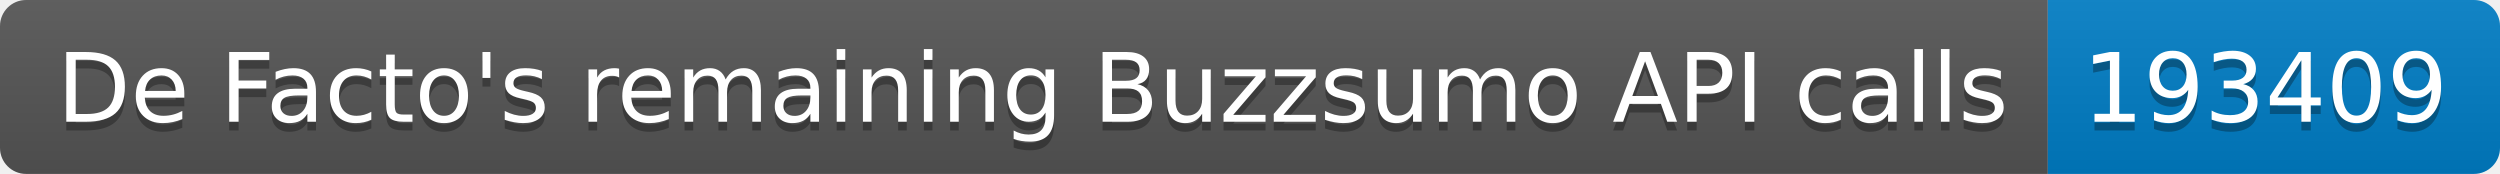
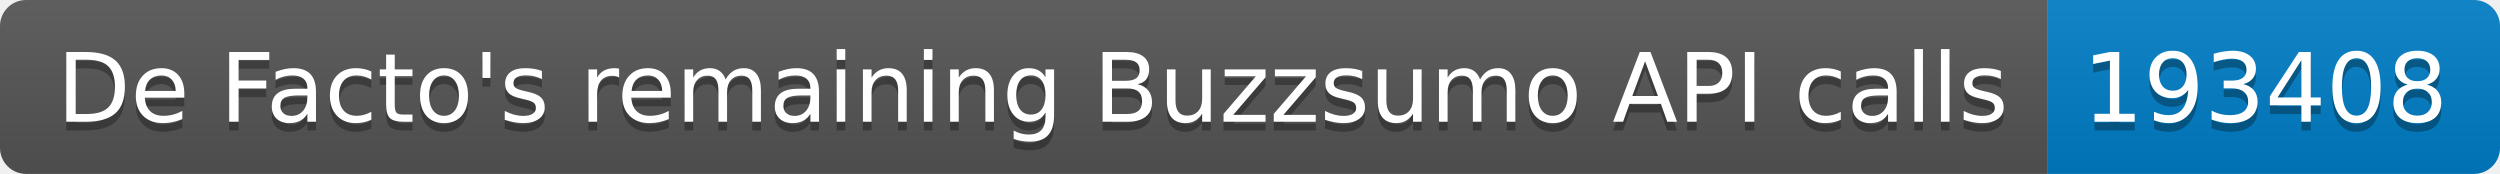
<svg xmlns="http://www.w3.org/2000/svg" width="287.5" height="20">
  <linearGradient id="smooth" x2="0" y2="100%">
    <stop offset="0" stop-color="#bbb" stop-opacity=".1" />
    <stop offset="1" stop-opacity=".1" />
  </linearGradient>
  <clipPath id="round">
    <rect width="287.5" height="20" rx="3" fill="#fff" />
  </clipPath>
  <g clip-path="url(#round)">
    <rect width="235.5" height="20" fill="#555" />
    <rect x="235.5" width="52.0" height="20" fill="#007ec6" />
    <rect width="287.5" height="20" fill="url(#smooth)" />
  </g>
  <g fill="#fff" text-anchor="middle" font-family="DejaVu Sans,Verdana,Geneva,sans-serif" font-size="110">
    <text x="1187.5" y="150" fill="#010101" fill-opacity=".3" transform="scale(0.1)" textLength="2255.0" lengthAdjust="spacing">De Facto's remaining Buzzsumo API calls</text>
    <text x="1187.5" y="140" transform="scale(0.1)" textLength="2255.0" lengthAdjust="spacing">De Facto's remaining Buzzsumo API calls</text>
-     <text x="2605.0" y="150" fill="#010101" fill-opacity=".3" transform="scale(0.1)" textLength="420.0" lengthAdjust="spacing">193409</text>
-     <text x="2605.0" y="140" transform="scale(0.1)" textLength="420.0" lengthAdjust="spacing">193409</text>
+     <text x="2605.0" y="150" fill="#010101" fill-opacity=".3" transform="scale(0.1)" textLength="420.0" lengthAdjust="spacing">193408</text>
+     <text x="2605.0" y="140" transform="scale(0.1)" textLength="420.0" lengthAdjust="spacing">193408</text>
  </g>
</svg>
